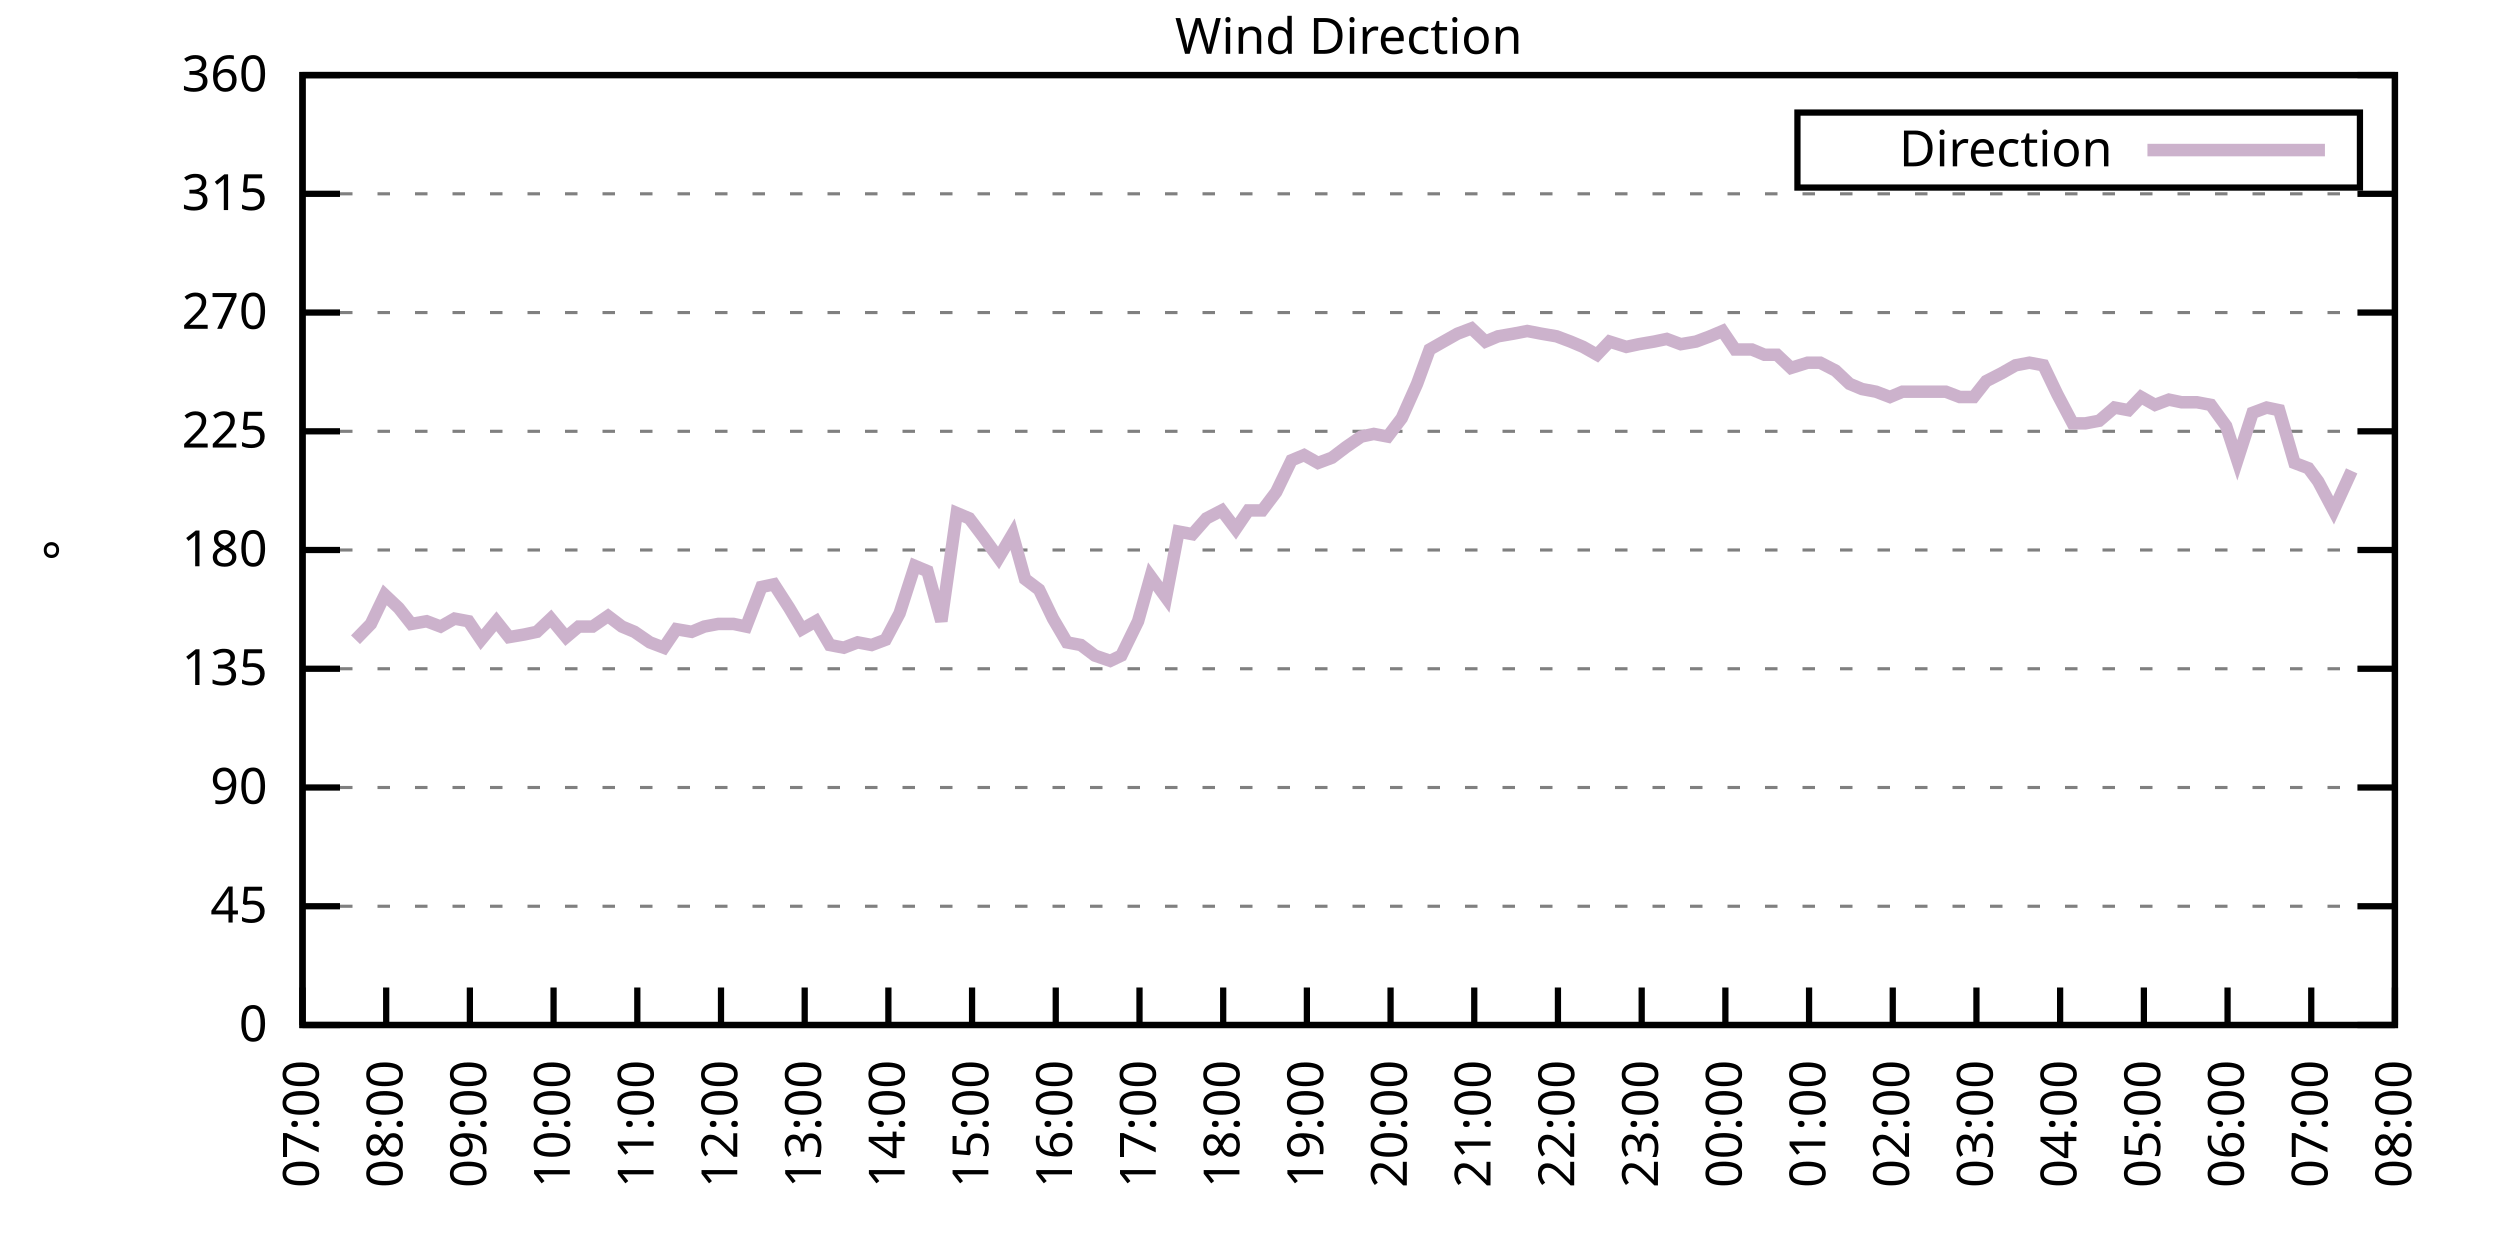
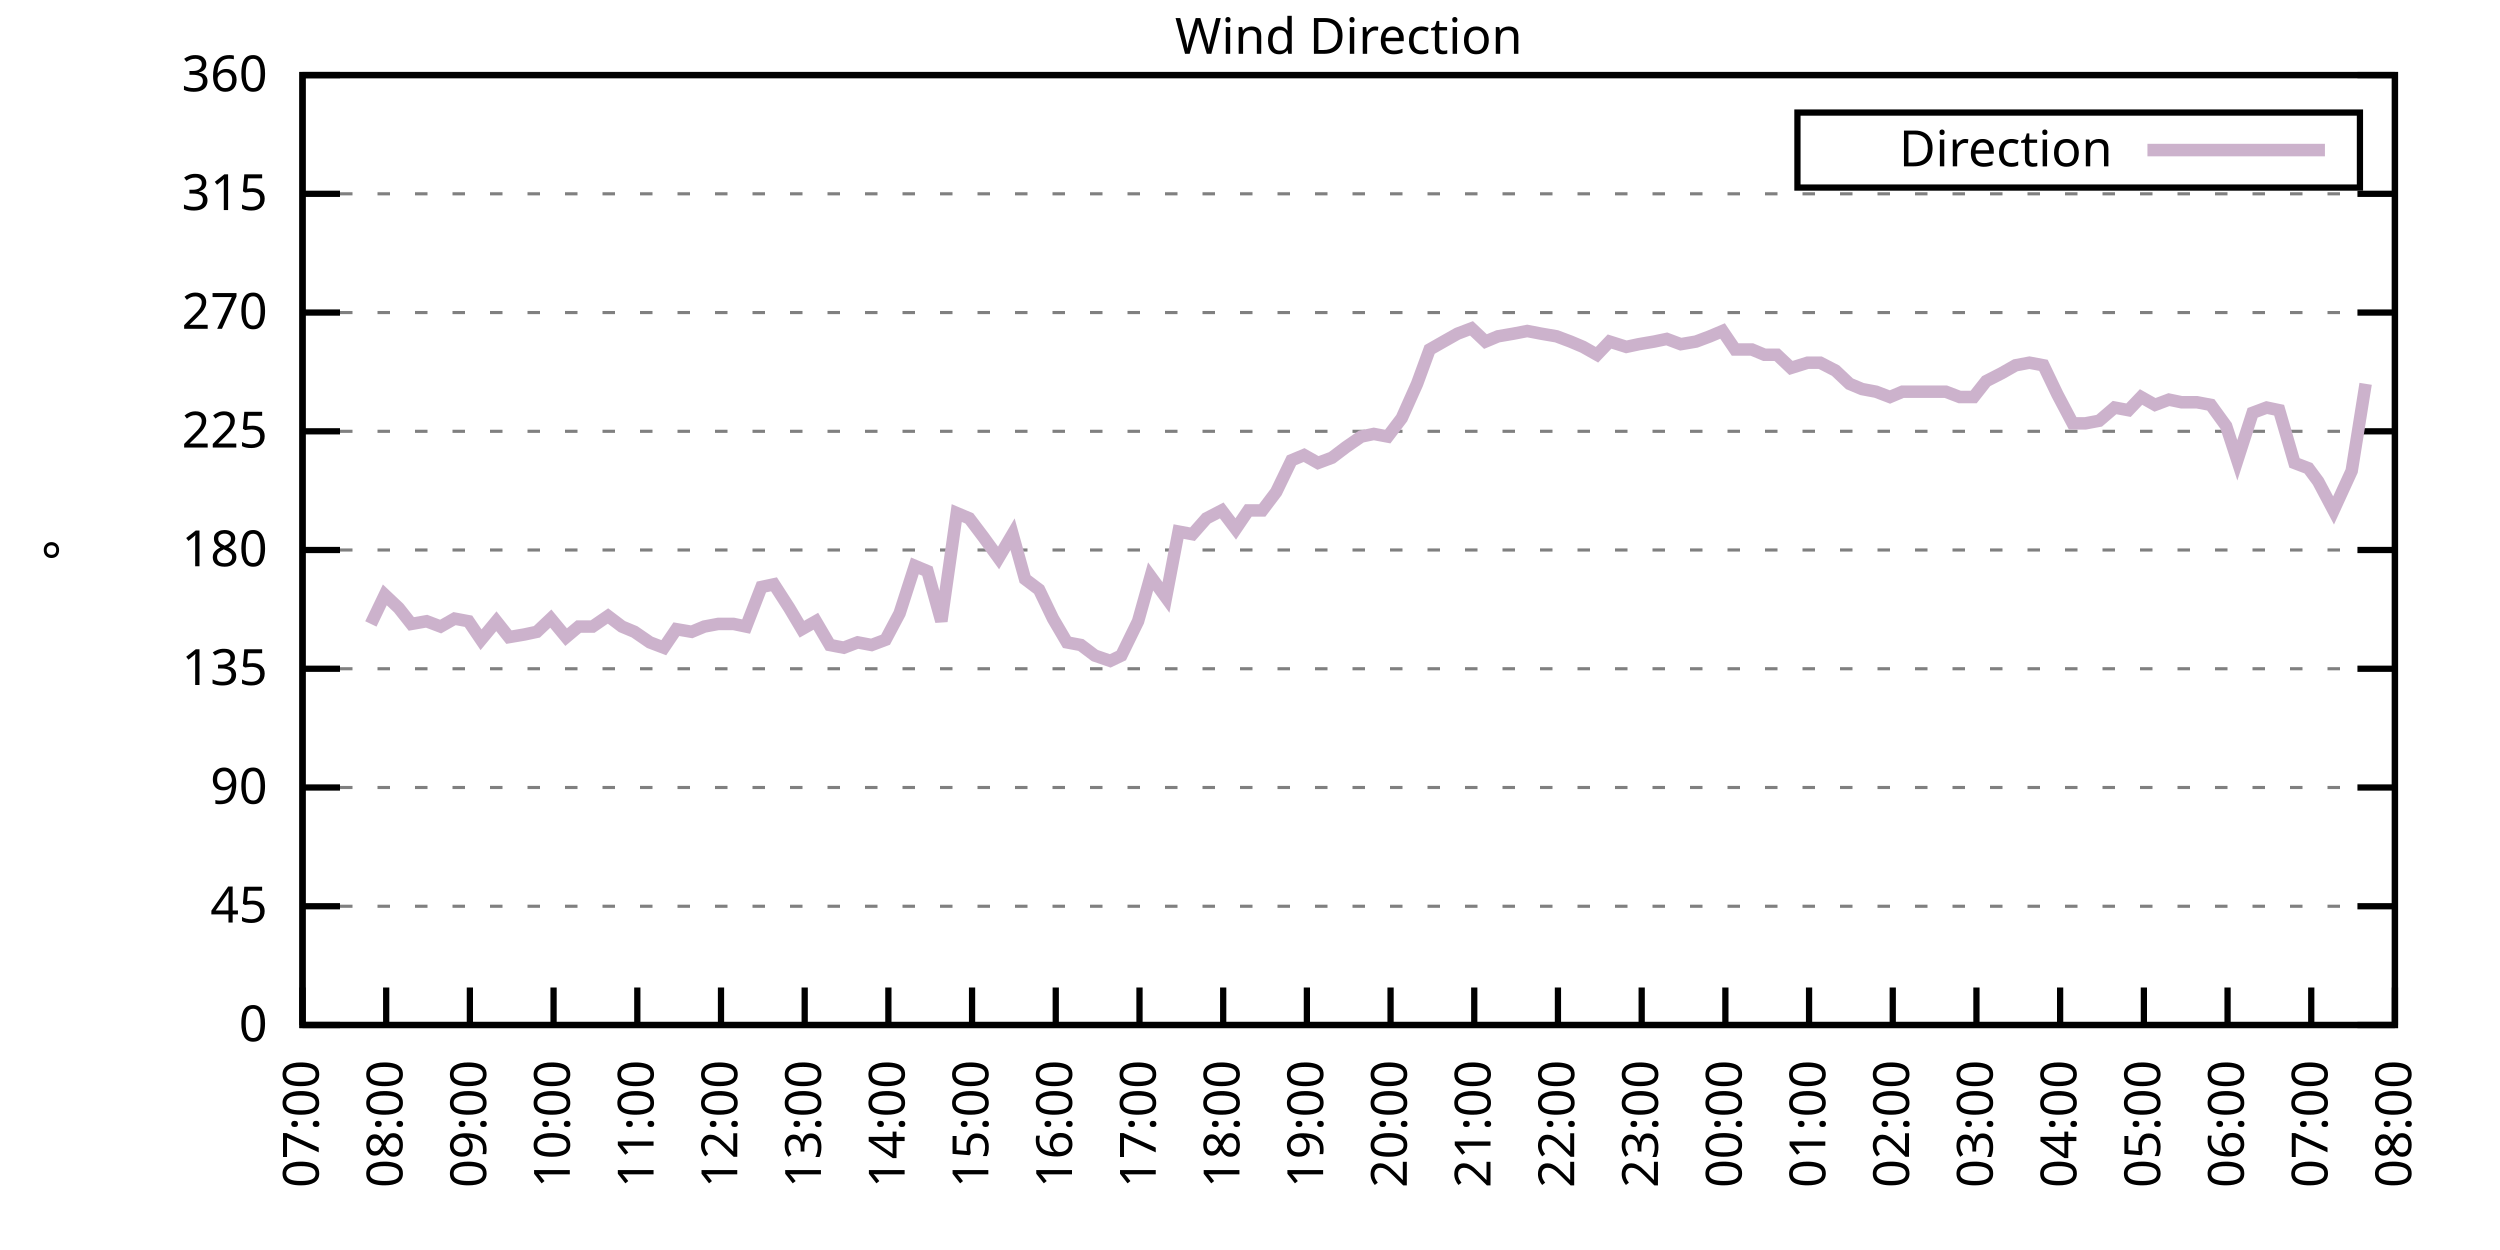
<svg xmlns="http://www.w3.org/2000/svg" xmlns:xlink="http://www.w3.org/1999/xlink" width="400" height="200" viewBox="0 0 400 200">
  <g id="gnuplot_canvas">
    <rect x="0" y="0" width="400" height="200" fill="none" />
    <defs>
      <circle id="gpDot" r="0.5" stroke-width="0.5" stroke="currentColor" />
      <path id="gpPt0" stroke-width="0.333" stroke="currentColor" d="M-1,0 h2 M0,-1 v2" />
      <path id="gpPt1" stroke-width="0.333" stroke="currentColor" d="M-1,-1 L1,1 M1,-1 L-1,1" />
      <path id="gpPt2" stroke-width="0.333" stroke="currentColor" d="M-1,0 L1,0 M0,-1 L0,1 M-1,-1 L1,1 M-1,1 L1,-1" />
      <rect id="gpPt3" stroke-width="0.333" stroke="currentColor" x="-1" y="-1" width="2" height="2" />
      <rect id="gpPt4" stroke-width="0.333" stroke="currentColor" fill="currentColor" x="-1" y="-1" width="2" height="2" />
      <circle id="gpPt5" stroke-width="0.333" stroke="currentColor" cx="0" cy="0" r="1" />
      <use xlink:href="#gpPt5" id="gpPt6" fill="currentColor" stroke="none" />
      <path id="gpPt7" stroke-width="0.333" stroke="currentColor" d="M0,-1.33 L-1.33,0.67 L1.33,0.67 z" />
      <use xlink:href="#gpPt7" id="gpPt8" fill="currentColor" stroke="none" />
      <use xlink:href="#gpPt7" id="gpPt9" stroke="currentColor" transform="rotate(180)" />
      <use xlink:href="#gpPt9" id="gpPt10" fill="currentColor" stroke="none" />
      <use xlink:href="#gpPt3" id="gpPt11" stroke="currentColor" transform="rotate(45)" />
      <use xlink:href="#gpPt11" id="gpPt12" fill="currentColor" stroke="none" />
      <path id="gpPt13" stroke-width="0.333" stroke="currentColor" d="M0,1.330 L1.265,0.411 L0.782,-1.067 L-0.782,-1.076 L-1.265,0.411 z" />
      <use xlink:href="#gpPt13" id="gpPt14" fill="currentColor" stroke="none" />
      <filter id="textbox" filterUnits="objectBoundingBox" x="0" y="0" height="1" width="1">
        <feFlood flood-color="white" flood-opacity="1" result="bgnd" />
        <feComposite in="SourceGraphic" in2="bgnd" operator="atop" />
      </filter>
      <filter id="greybox" filterUnits="objectBoundingBox" x="0" y="0" height="1" width="1">
        <feFlood flood-color="lightgrey" flood-opacity="1" result="grey" />
        <feComposite in="SourceGraphic" in2="grey" operator="atop" />
      </filter>
    </defs>
    <g fill="none" color="white" stroke="currentColor" stroke-width="1.00" stroke-linecap="butt" stroke-linejoin="miter">
</g>
    <g fill="none" color="black" stroke="currentColor" stroke-width="1.00" stroke-linecap="butt" stroke-linejoin="miter">
      <g stroke="none" shape-rendering="crispEdges">
        <polygon fill="rgb(255, 255, 255)" points="48.40,164.00 383.18,164.00 383.18,12.02 48.40,12.02 " />
      </g>
    </g>
    <g fill="none" color="black" stroke="currentColor" stroke-width="1.00" stroke-linecap="butt" stroke-linejoin="miter">
</g>
    <g fill="none" color="black" stroke="black" stroke-width="0.50" stroke-linecap="butt" stroke-linejoin="miter">
</g>
    <g fill="none" color="gray" stroke="currentColor" stroke-width="0.50" stroke-linecap="butt" stroke-linejoin="miter">
      <path stroke="gray" stroke-dasharray="2,4" class="gridline" d="M48.40,164.00 L383.19,164.00  " />
    </g>
    <g fill="none" color="gray" stroke="gray" stroke-width="1.00" stroke-linecap="butt" stroke-linejoin="miter">
</g>
    <g fill="none" color="black" stroke="currentColor" stroke-width="1.00" stroke-linecap="butt" stroke-linejoin="miter">
      <path stroke="black" d="M48.40,164.00 L54.40,164.00 M383.19,164.00 L377.19,164.00  " />
      <g transform="translate(42.80,166.60)" stroke="none" fill="black" font-family="Sans" font-size="8.00" text-anchor="end">
        <text>
          <tspan font-family="Sans"> 0</tspan>
        </text>
      </g>
    </g>
    <g fill="none" color="black" stroke="currentColor" stroke-width="1.00" stroke-linecap="butt" stroke-linejoin="miter">
</g>
    <g fill="none" color="black" stroke="black" stroke-width="0.50" stroke-linecap="butt" stroke-linejoin="miter">
</g>
    <g fill="none" color="gray" stroke="currentColor" stroke-width="0.50" stroke-linecap="butt" stroke-linejoin="miter">
      <path stroke="gray" stroke-dasharray="2,4" class="gridline" d="M48.40,145.00 L383.19,145.00  " />
    </g>
    <g fill="none" color="gray" stroke="gray" stroke-width="1.00" stroke-linecap="butt" stroke-linejoin="miter">
</g>
    <g fill="none" color="black" stroke="currentColor" stroke-width="1.00" stroke-linecap="butt" stroke-linejoin="miter">
      <path stroke="black" d="M48.40,145.00 L54.40,145.00 M383.19,145.00 L377.19,145.00  " />
      <g transform="translate(42.80,147.60)" stroke="none" fill="black" font-family="Sans" font-size="8.00" text-anchor="end">
        <text>
          <tspan font-family="Sans"> 45</tspan>
        </text>
      </g>
    </g>
    <g fill="none" color="black" stroke="currentColor" stroke-width="1.00" stroke-linecap="butt" stroke-linejoin="miter">
</g>
    <g fill="none" color="black" stroke="black" stroke-width="0.50" stroke-linecap="butt" stroke-linejoin="miter">
</g>
    <g fill="none" color="gray" stroke="currentColor" stroke-width="0.50" stroke-linecap="butt" stroke-linejoin="miter">
      <path stroke="gray" stroke-dasharray="2,4" class="gridline" d="M48.40,126.00 L383.19,126.00  " />
    </g>
    <g fill="none" color="gray" stroke="gray" stroke-width="1.00" stroke-linecap="butt" stroke-linejoin="miter">
</g>
    <g fill="none" color="black" stroke="currentColor" stroke-width="1.00" stroke-linecap="butt" stroke-linejoin="miter">
      <path stroke="black" d="M48.40,126.00 L54.40,126.00 M383.19,126.00 L377.19,126.00  " />
      <g transform="translate(42.80,128.60)" stroke="none" fill="black" font-family="Sans" font-size="8.00" text-anchor="end">
        <text>
          <tspan font-family="Sans"> 90</tspan>
        </text>
      </g>
    </g>
    <g fill="none" color="black" stroke="currentColor" stroke-width="1.00" stroke-linecap="butt" stroke-linejoin="miter">
</g>
    <g fill="none" color="black" stroke="black" stroke-width="0.50" stroke-linecap="butt" stroke-linejoin="miter">
</g>
    <g fill="none" color="gray" stroke="currentColor" stroke-width="0.50" stroke-linecap="butt" stroke-linejoin="miter">
      <path stroke="gray" stroke-dasharray="2,4" class="gridline" d="M48.40,107.00 L383.19,107.00  " />
    </g>
    <g fill="none" color="gray" stroke="gray" stroke-width="1.00" stroke-linecap="butt" stroke-linejoin="miter">
</g>
    <g fill="none" color="black" stroke="currentColor" stroke-width="1.00" stroke-linecap="butt" stroke-linejoin="miter">
      <path stroke="black" d="M48.40,107.00 L54.40,107.00 M383.19,107.00 L377.19,107.00  " />
      <g transform="translate(42.80,109.60)" stroke="none" fill="black" font-family="Sans" font-size="8.00" text-anchor="end">
        <text>
          <tspan font-family="Sans"> 135</tspan>
        </text>
      </g>
    </g>
    <g fill="none" color="black" stroke="currentColor" stroke-width="1.00" stroke-linecap="butt" stroke-linejoin="miter">
</g>
    <g fill="none" color="black" stroke="black" stroke-width="0.50" stroke-linecap="butt" stroke-linejoin="miter">
</g>
    <g fill="none" color="gray" stroke="currentColor" stroke-width="0.50" stroke-linecap="butt" stroke-linejoin="miter">
      <path stroke="gray" stroke-dasharray="2,4" class="gridline" d="M48.40,88.00 L383.19,88.00  " />
    </g>
    <g fill="none" color="gray" stroke="gray" stroke-width="1.00" stroke-linecap="butt" stroke-linejoin="miter">
</g>
    <g fill="none" color="black" stroke="currentColor" stroke-width="1.00" stroke-linecap="butt" stroke-linejoin="miter">
      <path stroke="black" d="M48.40,88.00 L54.40,88.00 M383.19,88.00 L377.19,88.00  " />
      <g transform="translate(42.80,90.60)" stroke="none" fill="black" font-family="Sans" font-size="8.00" text-anchor="end">
        <text>
          <tspan font-family="Sans"> 180</tspan>
        </text>
      </g>
    </g>
    <g fill="none" color="black" stroke="currentColor" stroke-width="1.00" stroke-linecap="butt" stroke-linejoin="miter">
</g>
    <g fill="none" color="black" stroke="black" stroke-width="0.50" stroke-linecap="butt" stroke-linejoin="miter">
</g>
    <g fill="none" color="gray" stroke="currentColor" stroke-width="0.50" stroke-linecap="butt" stroke-linejoin="miter">
      <path stroke="gray" stroke-dasharray="2,4" class="gridline" d="M48.40,69.01 L383.19,69.01  " />
    </g>
    <g fill="none" color="gray" stroke="gray" stroke-width="1.00" stroke-linecap="butt" stroke-linejoin="miter">
</g>
    <g fill="none" color="black" stroke="currentColor" stroke-width="1.00" stroke-linecap="butt" stroke-linejoin="miter">
      <path stroke="black" d="M48.40,69.01 L54.40,69.01 M383.19,69.01 L377.19,69.01  " />
      <g transform="translate(42.80,71.61)" stroke="none" fill="black" font-family="Sans" font-size="8.00" text-anchor="end">
        <text>
          <tspan font-family="Sans"> 225</tspan>
        </text>
      </g>
    </g>
    <g fill="none" color="black" stroke="currentColor" stroke-width="1.00" stroke-linecap="butt" stroke-linejoin="miter">
</g>
    <g fill="none" color="black" stroke="black" stroke-width="0.50" stroke-linecap="butt" stroke-linejoin="miter">
</g>
    <g fill="none" color="gray" stroke="currentColor" stroke-width="0.50" stroke-linecap="butt" stroke-linejoin="miter">
      <path stroke="gray" stroke-dasharray="2,4" class="gridline" d="M48.40,50.01 L383.19,50.01  " />
    </g>
    <g fill="none" color="gray" stroke="gray" stroke-width="1.00" stroke-linecap="butt" stroke-linejoin="miter">
</g>
    <g fill="none" color="black" stroke="currentColor" stroke-width="1.00" stroke-linecap="butt" stroke-linejoin="miter">
      <path stroke="black" d="M48.40,50.01 L54.40,50.01 M383.19,50.01 L377.19,50.01  " />
      <g transform="translate(42.80,52.61)" stroke="none" fill="black" font-family="Sans" font-size="8.00" text-anchor="end">
        <text>
          <tspan font-family="Sans"> 270</tspan>
        </text>
      </g>
    </g>
    <g fill="none" color="black" stroke="currentColor" stroke-width="1.00" stroke-linecap="butt" stroke-linejoin="miter">
</g>
    <g fill="none" color="black" stroke="black" stroke-width="0.50" stroke-linecap="butt" stroke-linejoin="miter">
</g>
    <g fill="none" color="gray" stroke="currentColor" stroke-width="0.50" stroke-linecap="butt" stroke-linejoin="miter">
      <path stroke="gray" stroke-dasharray="2,4" class="gridline" d="M48.40,31.01 L383.19,31.01  " />
    </g>
    <g fill="none" color="gray" stroke="gray" stroke-width="1.00" stroke-linecap="butt" stroke-linejoin="miter">
</g>
    <g fill="none" color="black" stroke="currentColor" stroke-width="1.00" stroke-linecap="butt" stroke-linejoin="miter">
      <path stroke="black" d="M48.40,31.01 L54.40,31.01 M383.19,31.01 L377.19,31.01  " />
      <g transform="translate(42.80,33.61)" stroke="none" fill="black" font-family="Sans" font-size="8.00" text-anchor="end">
        <text>
          <tspan font-family="Sans"> 315</tspan>
        </text>
      </g>
    </g>
    <g fill="none" color="black" stroke="currentColor" stroke-width="1.00" stroke-linecap="butt" stroke-linejoin="miter">
</g>
    <g fill="none" color="black" stroke="black" stroke-width="0.50" stroke-linecap="butt" stroke-linejoin="miter">
</g>
    <g fill="none" color="gray" stroke="currentColor" stroke-width="0.50" stroke-linecap="butt" stroke-linejoin="miter">
      <path stroke="gray" stroke-dasharray="2,4" class="gridline" d="M48.40,12.01 L383.19,12.01  " />
    </g>
    <g fill="none" color="gray" stroke="gray" stroke-width="1.00" stroke-linecap="butt" stroke-linejoin="miter">
</g>
    <g fill="none" color="black" stroke="currentColor" stroke-width="1.00" stroke-linecap="butt" stroke-linejoin="miter">
      <path stroke="black" d="M48.40,12.01 L54.40,12.01 M383.19,12.01 L377.19,12.01  " />
      <g transform="translate(42.80,14.61)" stroke="none" fill="black" font-family="Sans" font-size="8.00" text-anchor="end">
        <text>
          <tspan font-family="Sans"> 360</tspan>
        </text>
      </g>
    </g>
    <g fill="none" color="black" stroke="currentColor" stroke-width="1.00" stroke-linecap="butt" stroke-linejoin="miter">
      <path stroke="black" d="M48.40,164.00 L48.40,158.00  " />
      <g transform="translate(51.00,169.60) rotate(270.00)" stroke="none" fill="black" font-family="Sans" font-size="8.00" text-anchor="end">
        <text>
          <tspan font-family="Sans">07:00</tspan>
        </text>
      </g>
    </g>
    <g fill="none" color="black" stroke="currentColor" stroke-width="1.00" stroke-linecap="butt" stroke-linejoin="miter">
      <path stroke="black" d="M61.79,164.00 L61.79,158.00  " />
      <g transform="translate(64.39,169.60) rotate(270.00)" stroke="none" fill="black" font-family="Sans" font-size="8.00" text-anchor="end">
        <text>
          <tspan font-family="Sans">08:00</tspan>
        </text>
      </g>
    </g>
    <g fill="none" color="black" stroke="currentColor" stroke-width="1.00" stroke-linecap="butt" stroke-linejoin="miter">
      <path stroke="black" d="M75.18,164.00 L75.18,158.00  " />
      <g transform="translate(77.78,169.60) rotate(270.00)" stroke="none" fill="black" font-family="Sans" font-size="8.00" text-anchor="end">
        <text>
          <tspan font-family="Sans">09:00</tspan>
        </text>
      </g>
    </g>
    <g fill="none" color="black" stroke="currentColor" stroke-width="1.00" stroke-linecap="butt" stroke-linejoin="miter">
      <path stroke="black" d="M88.57,164.00 L88.57,158.00  " />
      <g transform="translate(91.17,169.60) rotate(270.00)" stroke="none" fill="black" font-family="Sans" font-size="8.00" text-anchor="end">
        <text>
          <tspan font-family="Sans">10:00</tspan>
        </text>
      </g>
    </g>
    <g fill="none" color="black" stroke="currentColor" stroke-width="1.00" stroke-linecap="butt" stroke-linejoin="miter">
      <path stroke="black" d="M101.97,164.00 L101.97,158.00  " />
      <g transform="translate(104.57,169.60) rotate(270.00)" stroke="none" fill="black" font-family="Sans" font-size="8.00" text-anchor="end">
        <text>
          <tspan font-family="Sans">11:00</tspan>
        </text>
      </g>
    </g>
    <g fill="none" color="black" stroke="currentColor" stroke-width="1.00" stroke-linecap="butt" stroke-linejoin="miter">
      <path stroke="black" d="M115.36,164.00 L115.36,158.00  " />
      <g transform="translate(117.96,169.60) rotate(270.00)" stroke="none" fill="black" font-family="Sans" font-size="8.00" text-anchor="end">
        <text>
          <tspan font-family="Sans">12:00</tspan>
        </text>
      </g>
    </g>
    <g fill="none" color="black" stroke="currentColor" stroke-width="1.00" stroke-linecap="butt" stroke-linejoin="miter">
      <path stroke="black" d="M128.75,164.00 L128.75,158.00  " />
      <g transform="translate(131.35,169.60) rotate(270.00)" stroke="none" fill="black" font-family="Sans" font-size="8.00" text-anchor="end">
        <text>
          <tspan font-family="Sans">13:00</tspan>
        </text>
      </g>
    </g>
    <g fill="none" color="black" stroke="currentColor" stroke-width="1.00" stroke-linecap="butt" stroke-linejoin="miter">
      <path stroke="black" d="M142.14,164.00 L142.14,158.00  " />
      <g transform="translate(144.74,169.60) rotate(270.00)" stroke="none" fill="black" font-family="Sans" font-size="8.00" text-anchor="end">
        <text>
          <tspan font-family="Sans">14:00</tspan>
        </text>
      </g>
    </g>
    <g fill="none" color="black" stroke="currentColor" stroke-width="1.00" stroke-linecap="butt" stroke-linejoin="miter">
      <path stroke="black" d="M155.53,164.00 L155.53,158.00  " />
      <g transform="translate(158.13,169.60) rotate(270.00)" stroke="none" fill="black" font-family="Sans" font-size="8.00" text-anchor="end">
        <text>
          <tspan font-family="Sans">15:00</tspan>
        </text>
      </g>
    </g>
    <g fill="none" color="black" stroke="currentColor" stroke-width="1.00" stroke-linecap="butt" stroke-linejoin="miter">
      <path stroke="black" d="M168.92,164.00 L168.92,158.00  " />
      <g transform="translate(171.52,169.60) rotate(270.00)" stroke="none" fill="black" font-family="Sans" font-size="8.00" text-anchor="end">
        <text>
          <tspan font-family="Sans">16:00</tspan>
        </text>
      </g>
    </g>
    <g fill="none" color="black" stroke="currentColor" stroke-width="1.00" stroke-linecap="butt" stroke-linejoin="miter">
      <path stroke="black" d="M182.32,164.00 L182.32,158.00  " />
      <g transform="translate(184.92,169.60) rotate(270.00)" stroke="none" fill="black" font-family="Sans" font-size="8.00" text-anchor="end">
        <text>
          <tspan font-family="Sans">17:00</tspan>
        </text>
      </g>
    </g>
    <g fill="none" color="black" stroke="currentColor" stroke-width="1.00" stroke-linecap="butt" stroke-linejoin="miter">
      <path stroke="black" d="M195.71,164.00 L195.71,158.00  " />
      <g transform="translate(198.31,169.60) rotate(270.00)" stroke="none" fill="black" font-family="Sans" font-size="8.00" text-anchor="end">
        <text>
          <tspan font-family="Sans">18:00</tspan>
        </text>
      </g>
    </g>
    <g fill="none" color="black" stroke="currentColor" stroke-width="1.00" stroke-linecap="butt" stroke-linejoin="miter">
      <path stroke="black" d="M209.10,164.00 L209.10,158.00  " />
      <g transform="translate(211.70,169.60) rotate(270.00)" stroke="none" fill="black" font-family="Sans" font-size="8.00" text-anchor="end">
        <text>
          <tspan font-family="Sans">19:00</tspan>
        </text>
      </g>
    </g>
    <g fill="none" color="black" stroke="currentColor" stroke-width="1.00" stroke-linecap="butt" stroke-linejoin="miter">
      <path stroke="black" d="M222.49,164.00 L222.49,158.00  " />
      <g transform="translate(225.09,169.60) rotate(270.00)" stroke="none" fill="black" font-family="Sans" font-size="8.00" text-anchor="end">
        <text>
          <tspan font-family="Sans">20:00</tspan>
        </text>
      </g>
    </g>
    <g fill="none" color="black" stroke="currentColor" stroke-width="1.00" stroke-linecap="butt" stroke-linejoin="miter">
      <path stroke="black" d="M235.88,164.00 L235.88,158.00  " />
      <g transform="translate(238.48,169.60) rotate(270.00)" stroke="none" fill="black" font-family="Sans" font-size="8.00" text-anchor="end">
        <text>
          <tspan font-family="Sans">21:00</tspan>
        </text>
      </g>
    </g>
    <g fill="none" color="black" stroke="currentColor" stroke-width="1.00" stroke-linecap="butt" stroke-linejoin="miter">
      <path stroke="black" d="M249.27,164.00 L249.27,158.00  " />
      <g transform="translate(251.87,169.60) rotate(270.00)" stroke="none" fill="black" font-family="Sans" font-size="8.00" text-anchor="end">
        <text>
          <tspan font-family="Sans">22:00</tspan>
        </text>
      </g>
    </g>
    <g fill="none" color="black" stroke="currentColor" stroke-width="1.00" stroke-linecap="butt" stroke-linejoin="miter">
      <path stroke="black" d="M262.67,164.00 L262.67,158.00  " />
      <g transform="translate(265.27,169.60) rotate(270.00)" stroke="none" fill="black" font-family="Sans" font-size="8.00" text-anchor="end">
        <text>
          <tspan font-family="Sans">23:00</tspan>
        </text>
      </g>
    </g>
    <g fill="none" color="black" stroke="currentColor" stroke-width="1.00" stroke-linecap="butt" stroke-linejoin="miter">
      <path stroke="black" d="M276.06,164.00 L276.06,158.00  " />
      <g transform="translate(278.66,169.60) rotate(270.00)" stroke="none" fill="black" font-family="Sans" font-size="8.00" text-anchor="end">
        <text>
          <tspan font-family="Sans">00:00</tspan>
        </text>
      </g>
    </g>
    <g fill="none" color="black" stroke="currentColor" stroke-width="1.00" stroke-linecap="butt" stroke-linejoin="miter">
      <path stroke="black" d="M289.45,164.00 L289.45,158.00  " />
      <g transform="translate(292.05,169.60) rotate(270.00)" stroke="none" fill="black" font-family="Sans" font-size="8.00" text-anchor="end">
        <text>
          <tspan font-family="Sans">01:00</tspan>
        </text>
      </g>
    </g>
    <g fill="none" color="black" stroke="currentColor" stroke-width="1.00" stroke-linecap="butt" stroke-linejoin="miter">
      <path stroke="black" d="M302.84,164.00 L302.84,158.00  " />
      <g transform="translate(305.44,169.60) rotate(270.00)" stroke="none" fill="black" font-family="Sans" font-size="8.00" text-anchor="end">
        <text>
          <tspan font-family="Sans">02:00</tspan>
        </text>
      </g>
    </g>
    <g fill="none" color="black" stroke="currentColor" stroke-width="1.00" stroke-linecap="butt" stroke-linejoin="miter">
      <path stroke="black" d="M316.23,164.00 L316.23,158.00  " />
      <g transform="translate(318.83,169.60) rotate(270.00)" stroke="none" fill="black" font-family="Sans" font-size="8.00" text-anchor="end">
        <text>
          <tspan font-family="Sans">03:00</tspan>
        </text>
      </g>
    </g>
    <g fill="none" color="black" stroke="currentColor" stroke-width="1.00" stroke-linecap="butt" stroke-linejoin="miter">
      <path stroke="black" d="M329.62,164.00 L329.62,158.00  " />
      <g transform="translate(332.22,169.60) rotate(270.00)" stroke="none" fill="black" font-family="Sans" font-size="8.00" text-anchor="end">
        <text>
          <tspan font-family="Sans">04:00</tspan>
        </text>
      </g>
    </g>
    <g fill="none" color="black" stroke="currentColor" stroke-width="1.00" stroke-linecap="butt" stroke-linejoin="miter">
      <path stroke="black" d="M343.02,164.00 L343.02,158.00  " />
      <g transform="translate(345.62,169.60) rotate(270.00)" stroke="none" fill="black" font-family="Sans" font-size="8.00" text-anchor="end">
        <text>
          <tspan font-family="Sans">05:00</tspan>
        </text>
      </g>
    </g>
    <g fill="none" color="black" stroke="currentColor" stroke-width="1.00" stroke-linecap="butt" stroke-linejoin="miter">
      <path stroke="black" d="M356.41,164.00 L356.41,158.00  " />
      <g transform="translate(359.01,169.60) rotate(270.00)" stroke="none" fill="black" font-family="Sans" font-size="8.00" text-anchor="end">
        <text>
          <tspan font-family="Sans">06:00</tspan>
        </text>
      </g>
    </g>
    <g fill="none" color="black" stroke="currentColor" stroke-width="1.00" stroke-linecap="butt" stroke-linejoin="miter">
      <path stroke="black" d="M369.80,164.00 L369.80,158.00  " />
      <g transform="translate(372.40,169.60) rotate(270.00)" stroke="none" fill="black" font-family="Sans" font-size="8.00" text-anchor="end">
        <text>
          <tspan font-family="Sans">07:00</tspan>
        </text>
      </g>
    </g>
    <g fill="none" color="black" stroke="currentColor" stroke-width="1.00" stroke-linecap="butt" stroke-linejoin="miter">
      <path stroke="black" d="M383.19,164.00 L383.19,158.00  " />
      <g transform="translate(385.79,169.60) rotate(270.00)" stroke="none" fill="black" font-family="Sans" font-size="8.00" text-anchor="end">
        <text>
          <tspan font-family="Sans">08:00</tspan>
        </text>
      </g>
    </g>
    <g fill="none" color="black" stroke="currentColor" stroke-width="1.00" stroke-linecap="butt" stroke-linejoin="miter">
</g>
    <g fill="none" color="black" stroke="currentColor" stroke-width="1.00" stroke-linecap="butt" stroke-linejoin="miter">
      <path stroke="black" d="M48.40,12.01 L48.40,164.00 L383.19,164.00 L383.19,12.01 L48.40,12.01 Z  " />
    </g>
    <g fill="none" color="black" stroke="currentColor" stroke-width="1.00" stroke-linecap="butt" stroke-linejoin="miter">
</g>
    <g fill="none" color="black" stroke="currentColor" stroke-width="1.00" stroke-linecap="butt" stroke-linejoin="miter">
      <path stroke="black" d="M287.59,30.01 L287.59,18.01 L377.59,18.01 L377.59,30.01 L287.59,30.01 Z  " />
    </g>
    <g id="Wind_direction_plot_1">
      <g fill="none" color="white" stroke="black" stroke-width="2.00" stroke-linecap="butt" stroke-linejoin="miter">
</g>
      <g fill="none" color="black" stroke="currentColor" stroke-width="2.00" stroke-linecap="butt" stroke-linejoin="miter">
        <g transform="translate(337.99,26.61)" stroke="none" fill="black" font-family="Sans" font-size="8.00" text-anchor="end">
          <text>
            <tspan font-family="Sans">Direction</tspan>
          </text>
        </g>
      </g>
      <g fill="none" color="black" stroke="currentColor" stroke-width="2.00" stroke-linecap="butt" stroke-linejoin="miter">
-         <path stroke="rgb(204, 178, 204)" d="M343.59,24.01 L371.99,24.01 M56.88,102.36 L59.34,99.83 L61.57,95.18 L63.80,97.29 L65.81,99.83 L68.26,99.40   L70.50,100.25 L72.73,98.98 L74.96,99.40 L76.97,102.36 L79.42,99.40 L81.43,101.94 L83.89,101.52 L85.90,101.09   L88.13,98.98 L90.58,101.94 L92.59,100.25 L94.82,100.25 L97.28,98.56 L99.51,100.25 L101.52,101.09 L103.98,102.78   L106.21,103.63 L108.22,100.67 L110.67,101.09 L112.68,100.25 L114.91,99.83 L117.37,99.83 L119.38,100.25 L121.83,93.92   L123.84,93.49 L126.29,97.29 L128.30,100.67 L130.54,99.40 L132.77,103.20 L135.00,103.63 L137.23,102.78 L139.46,103.20   L141.69,102.36 L143.93,98.14 L146.38,90.54 L148.39,91.38 L150.62,99.40 L153.08,82.09 L155.09,82.94 L157.32,85.89   L159.77,89.27 L162.01,85.47 L164.01,92.65 L166.25,94.34 L168.48,98.98 L170.71,102.78 L172.94,103.20 L175.17,104.89   L177.63,105.74 L179.41,104.89 L182.09,99.40 L184.10,92.23 L186.56,95.60 L188.57,85.05 L190.80,85.47 L193.03,82.94   L195.48,81.67 L197.72,84.63 L199.73,81.67 L201.96,81.67 L204.19,78.72 L206.64,73.65 L208.65,72.81 L210.88,74.07   L213.12,73.23 L215.35,71.54 L217.80,69.85 L219.81,69.43 L222.04,69.85 L224.28,66.90 L226.73,61.41 L228.74,55.92   L230.97,54.65 L233.20,53.39 L235.44,52.54 L237.67,54.65 L239.68,53.81 L242.13,53.39 L244.36,52.96 L246.60,53.39   L249.05,53.81 L251.28,54.65 L253.29,55.50 L255.52,56.76 L257.53,54.65 L260.21,55.50 L262.22,55.07 L264.67,54.65   L266.68,54.23 L268.92,55.07 L271.37,54.65 L273.60,53.81 L275.61,52.96 L277.62,55.92 L280.30,55.92 L282.31,56.76   L284.32,56.76 L286.55,58.87 L289.23,58.03 L291.23,58.03 L293.69,59.30 L295.92,61.41 L297.93,62.25 L300.16,62.67   L302.39,63.52 L304.40,62.67 L308.87,62.67 L311.32,62.67 L313.55,63.52 L315.79,63.52 L317.79,60.98 L320.25,59.72   L322.48,58.45 L324.71,58.03 L326.95,58.45 L329.18,63.10 L331.63,67.74 L333.64,67.74 L335.87,67.32 L338.33,65.21   L340.56,65.63 L342.57,63.52 L344.80,64.78 L347.03,63.94 L349.04,64.36 L351.50,64.36 L353.73,64.78 L356.18,68.16   L357.97,73.65 L360.42,66.05 L362.66,65.21 L364.66,65.63 L367.12,74.07 L369.35,74.92 L370.91,77.03 L373.37,81.67   L376.27,75.34  " />
+         <path stroke="rgb(204, 178, 204)" d="M343.59,24.01 L371.99,24.01 M59.34,99.83 L61.57,95.18 L63.80,97.29 L65.81,99.83 L68.26,99.40 L70.50,100.25   L72.73,98.98 L74.96,99.40 L76.97,102.36 L79.42,99.40 L81.43,101.94 L83.89,101.52 L85.90,101.09 L88.13,98.98   L90.58,101.94 L92.59,100.25 L94.82,100.25 L97.28,98.56 L99.51,100.25 L101.52,101.09 L103.98,102.78 L106.21,103.63   L108.22,100.67 L110.67,101.09 L112.68,100.25 L114.91,99.83 L117.37,99.83 L119.38,100.25 L121.83,93.92 L123.84,93.49   L126.29,97.29 L128.30,100.67 L130.54,99.40 L132.77,103.20 L135.00,103.63 L137.23,102.78 L139.46,103.20 L141.69,102.36   L143.93,98.14 L146.38,90.54 L148.39,91.38 L150.62,99.40 L153.08,82.09 L155.09,82.94 L157.32,85.89 L159.77,89.27   L162.01,85.47 L164.01,92.65 L166.25,94.34 L168.48,98.98 L170.71,102.78 L172.94,103.20 L175.17,104.89 L177.63,105.74   L179.41,104.89 L182.09,99.40 L184.10,92.23 L186.56,95.60 L188.57,85.05 L190.80,85.47 L193.03,82.94 L195.48,81.67   L197.72,84.63 L199.73,81.67 L201.96,81.67 L204.19,78.72 L206.64,73.65 L208.65,72.81 L210.88,74.07 L213.12,73.23   L215.35,71.54 L217.80,69.85 L219.81,69.43 L222.04,69.85 L224.28,66.90 L226.73,61.41 L228.74,55.92 L230.97,54.65   L233.20,53.39 L235.44,52.54 L237.67,54.65 L239.68,53.81 L242.13,53.39 L244.36,52.96 L246.60,53.39 L249.05,53.81   L251.28,54.65 L253.29,55.50 L255.52,56.76 L257.53,54.65 L260.21,55.50 L262.22,55.07 L264.67,54.65 L266.68,54.23   L268.92,55.07 L271.37,54.65 L273.60,53.81 L275.61,52.96 L277.62,55.92 L280.30,55.92 L282.31,56.76 L284.32,56.76   L286.55,58.87 L289.23,58.03 L291.23,58.03 L293.69,59.30 L295.92,61.41 L297.93,62.25 L300.16,62.67 L302.39,63.52   L304.40,62.67 L308.87,62.67 L311.32,62.67 L313.55,63.52 L315.79,63.52 L317.79,60.98 L320.25,59.72 L322.48,58.45   L324.71,58.03 L326.95,58.45 L329.18,63.10 L331.63,67.74 L333.64,67.74 L335.87,67.32 L338.33,65.21 L340.56,65.63   L342.57,63.52 L344.80,64.78 L347.03,63.94 L349.04,64.36 L351.50,64.36 L353.73,64.78 L356.18,68.16 L357.97,73.65   L360.42,66.05 L362.66,65.21 L364.66,65.63 L367.12,74.07 L369.35,74.92 L370.91,77.03 L373.37,81.67 L376.27,75.34   L378.50,61.41  " />
      </g>
    </g>
    <g fill="none" color="black" stroke="currentColor" stroke-width="2.00" stroke-linecap="butt" stroke-linejoin="miter">
</g>
    <g fill="none" color="black" stroke="black" stroke-width="1.00" stroke-linecap="butt" stroke-linejoin="miter">
</g>
    <g fill="none" color="black" stroke="currentColor" stroke-width="1.00" stroke-linecap="butt" stroke-linejoin="miter">
      <path stroke="black" d="M48.40,12.01 L48.40,164.00 L383.19,164.00 L383.19,12.01 L48.40,12.01 Z  " />
      <g transform="translate(12.80,88.01) rotate(270.00)" stroke="none" fill="black" font-family="Sans" font-size="8.00" text-anchor="middle">
        <text>
          <tspan font-family="Sans">°</tspan>
        </text>
      </g>
    </g>
    <g fill="none" color="black" stroke="currentColor" stroke-width="1.00" stroke-linecap="butt" stroke-linejoin="miter">
</g>
    <g fill="none" color="black" stroke="currentColor" stroke-width="1.00" stroke-linecap="butt" stroke-linejoin="miter">
      <g transform="translate(215.79,8.61)" stroke="none" fill="black" font-family="Sans" font-size="8.00" text-anchor="middle">
        <text>
          <tspan font-family="Sans">Wind Direction</tspan>
        </text>
      </g>
    </g>
    <g fill="none" color="black" stroke="currentColor" stroke-width="1.00" stroke-linecap="butt" stroke-linejoin="miter">
</g>
  </g>
</svg>
